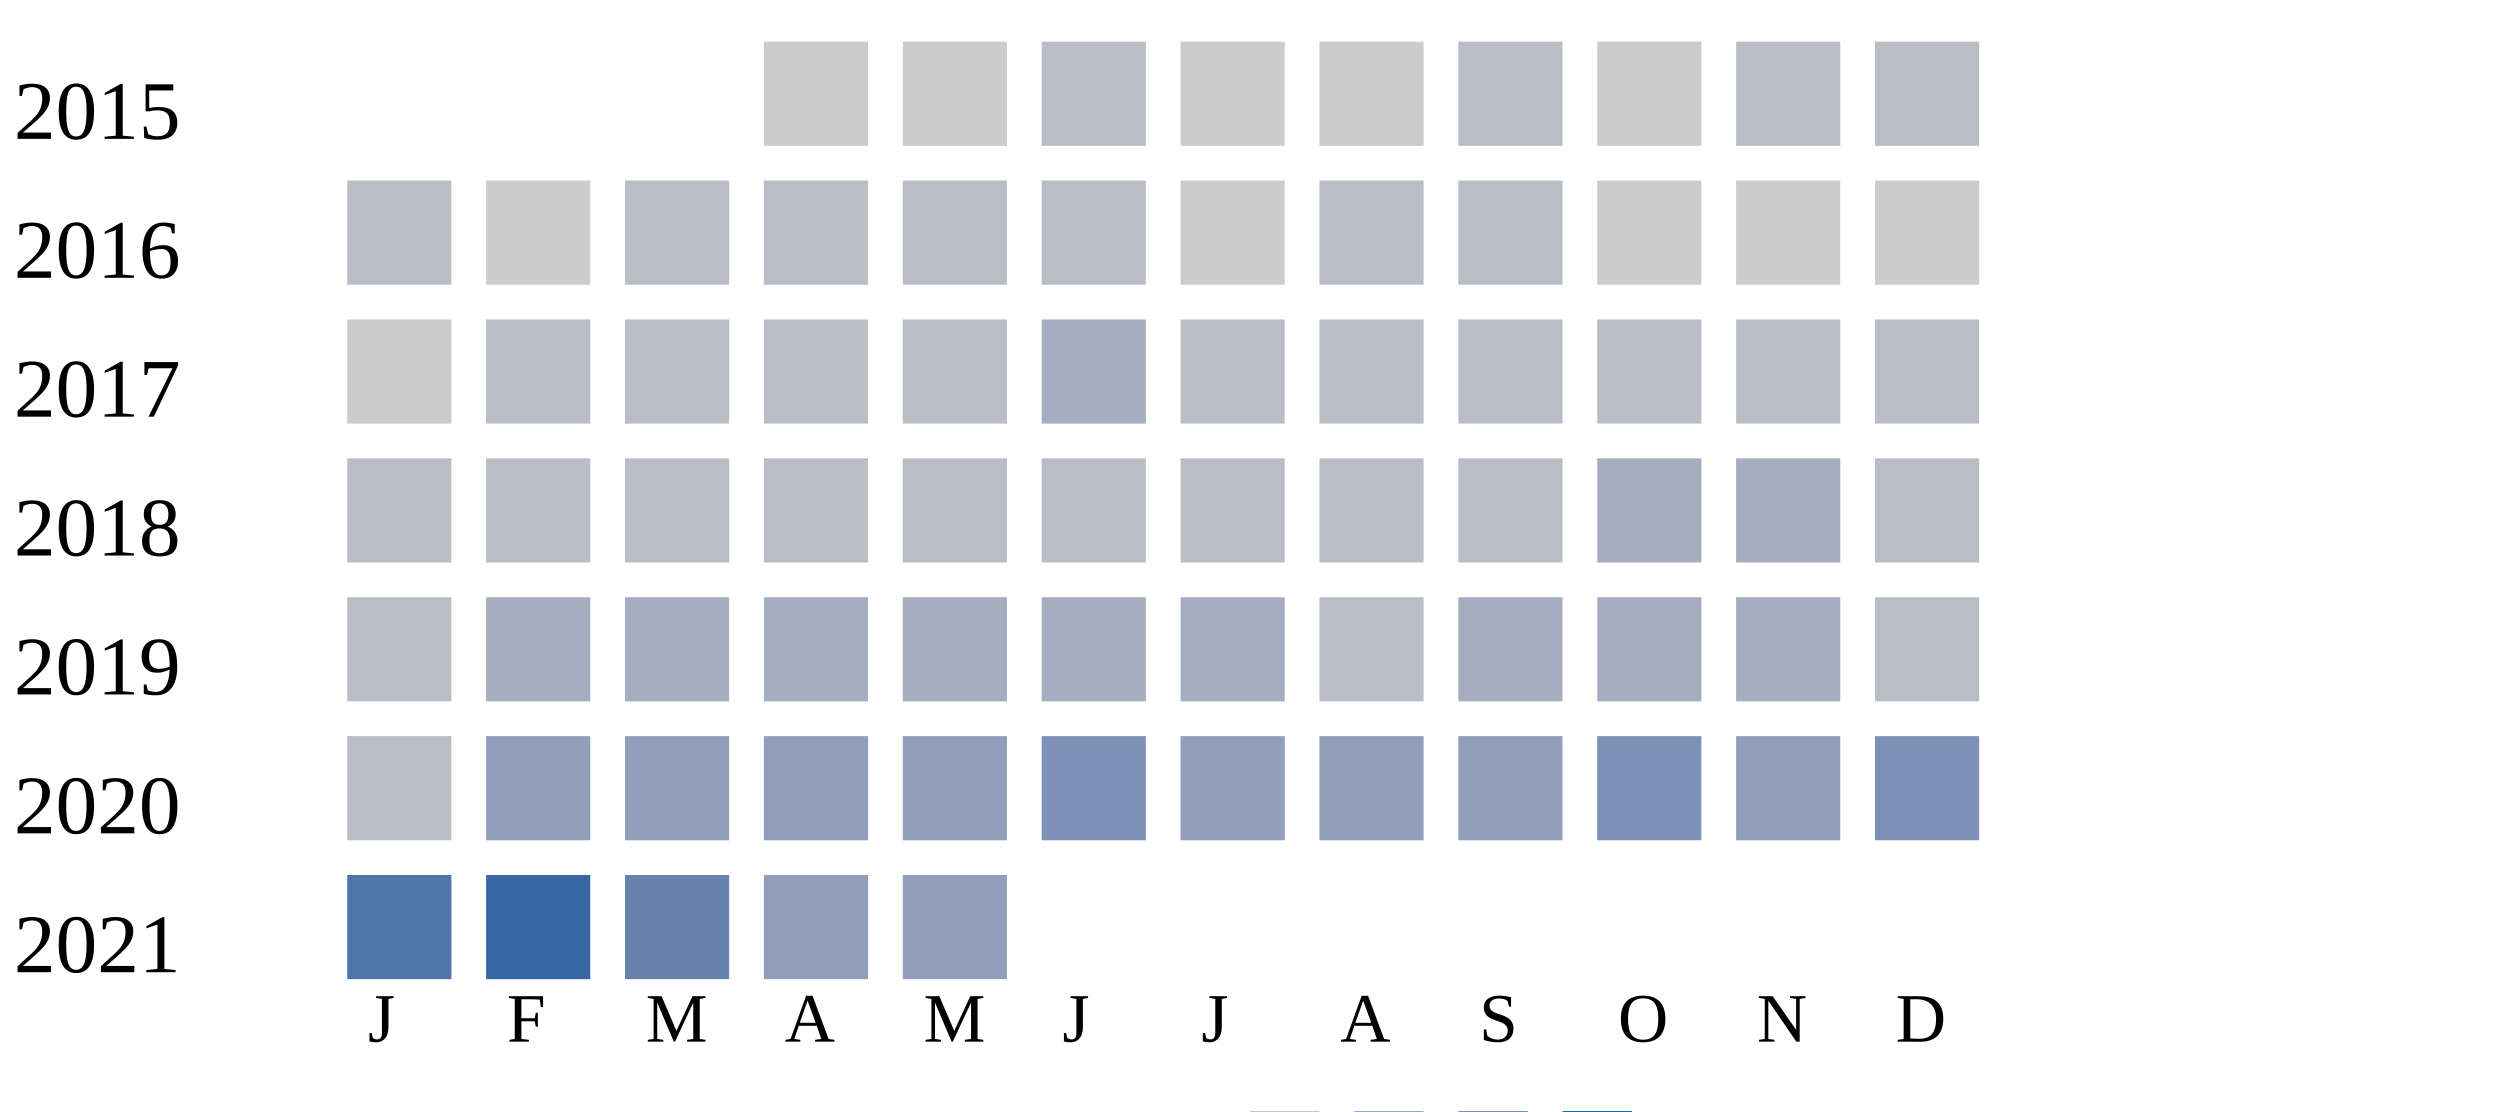
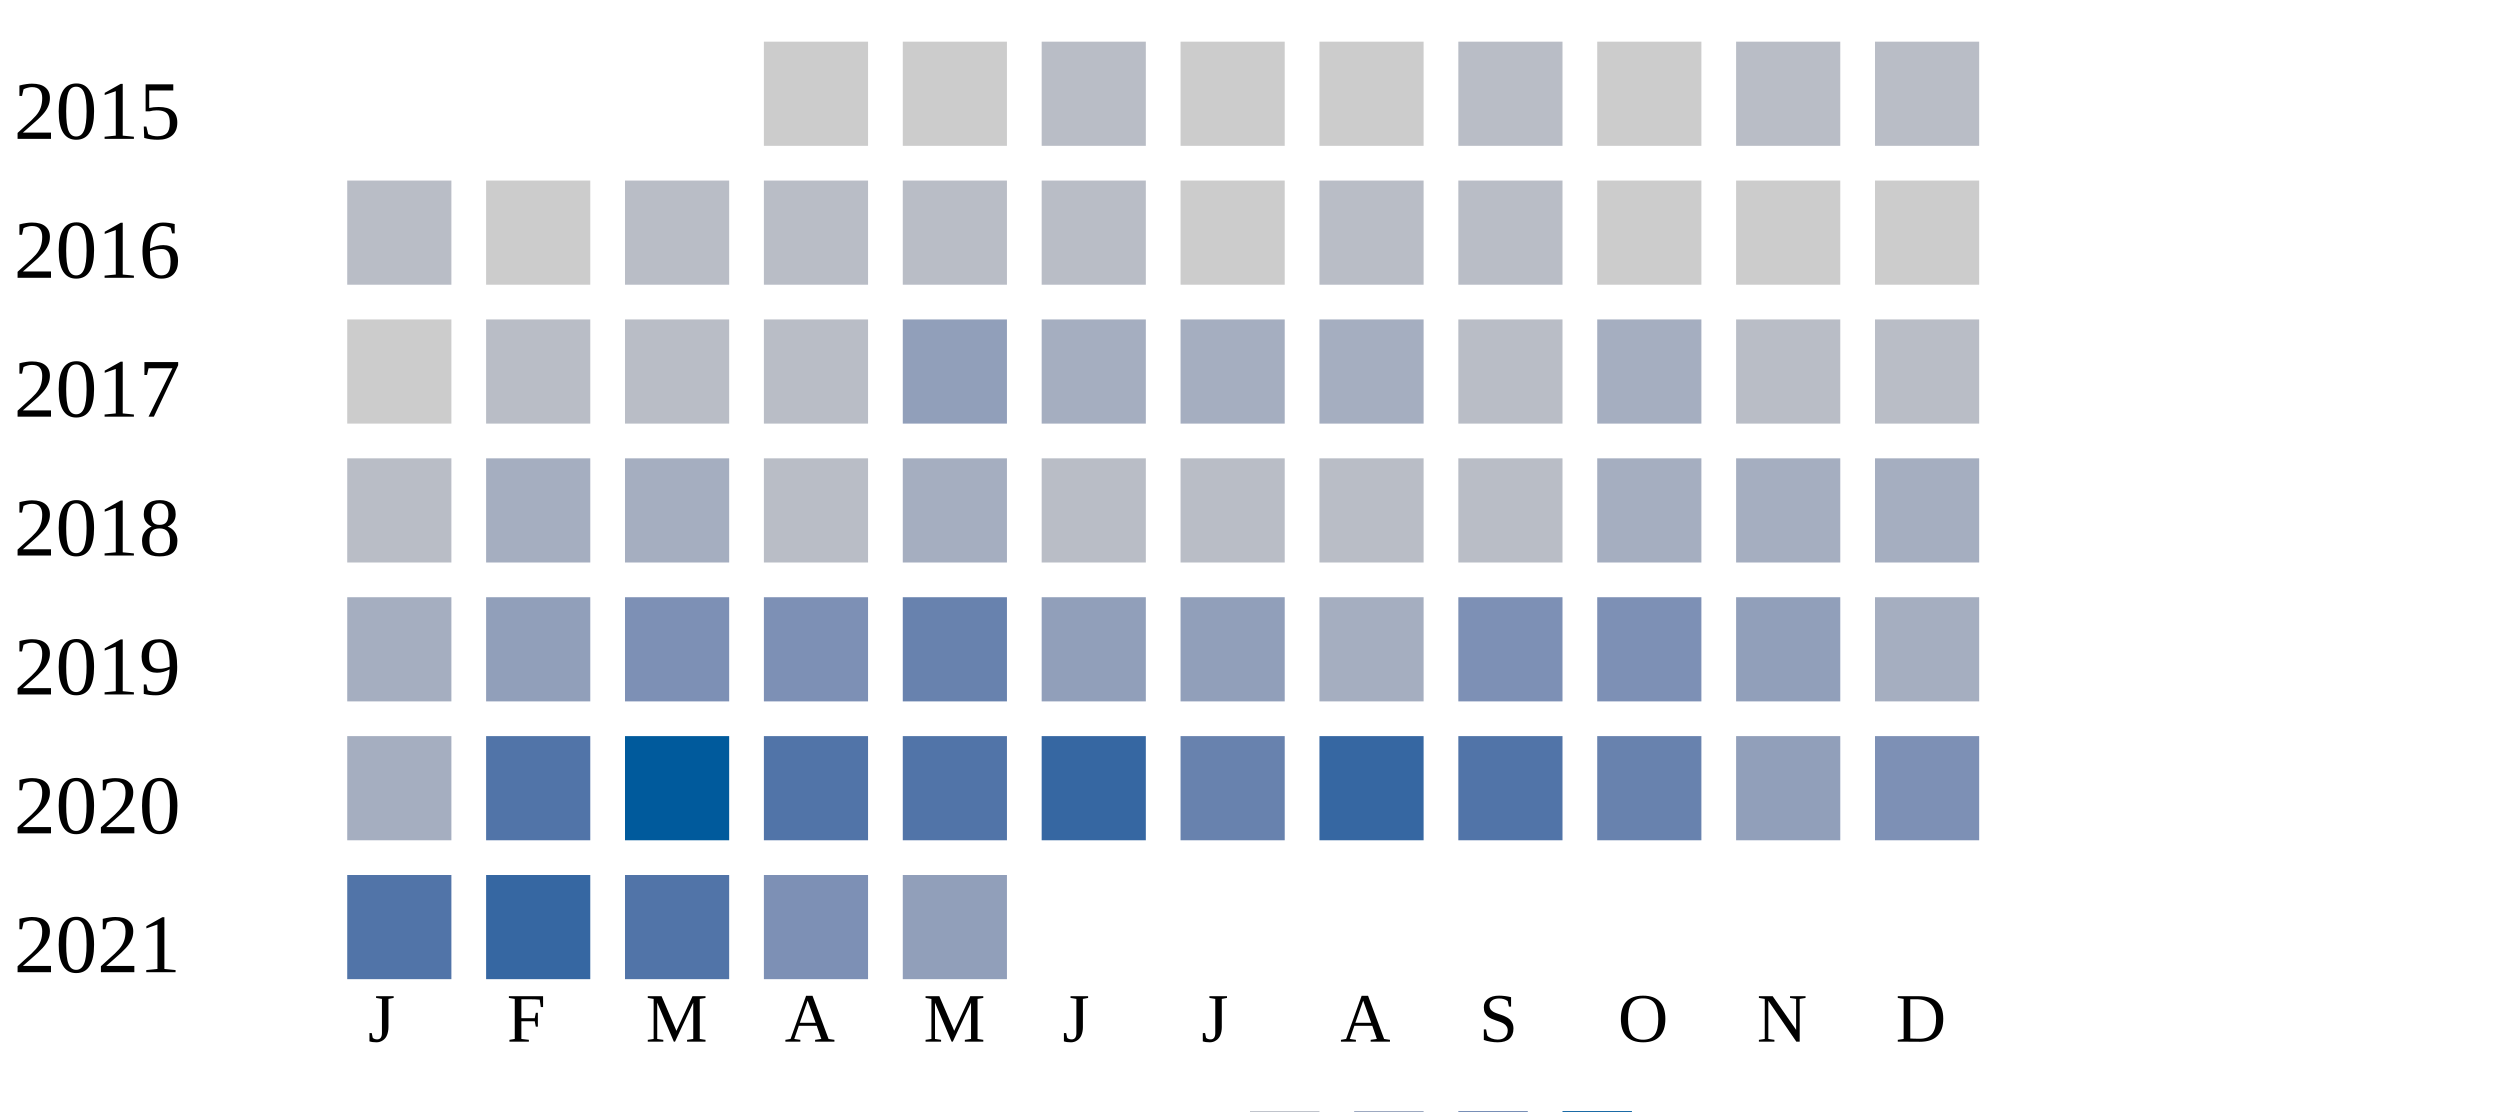
<svg xmlns="http://www.w3.org/2000/svg" width="360" height="160">
  <g transform="translate(0 0)">
    <text x="2" y="20">2015</text>
    <rect x="110" y="6" width="15" height="15" fill="#cccccc" />
    <rect x="130" y="6" width="15" height="15" fill="#cccccc" />
    <rect x="150" y="6" width="15" height="15" fill="#b9bdc6" />
    <rect x="170" y="6" width="15" height="15" fill="#cccccc" />
    <rect x="190" y="6" width="15" height="15" fill="#cccccc" />
    <rect x="210" y="6" width="15" height="15" fill="#b9bdc6" />
    <rect x="230" y="6" width="15" height="15" fill="#cccccc" />
    <rect x="250" y="6" width="15" height="15" fill="#b9bdc6" />
    <rect x="270" y="6" width="15" height="15" fill="#b9bdc6" />
  </g>
  <g transform="translate(0 20)">
    <text x="2" y="20">2016</text>
    <rect x="50" y="6" width="15" height="15" fill="#b9bdc6" />
    <rect x="70" y="6" width="15" height="15" fill="#cccccc" />
    <rect x="90" y="6" width="15" height="15" fill="#b9bdc6" />
    <rect x="110" y="6" width="15" height="15" fill="#b9bdc6" />
    <rect x="130" y="6" width="15" height="15" fill="#b9bdc6" />
    <rect x="150" y="6" width="15" height="15" fill="#b9bdc6" />
    <rect x="170" y="6" width="15" height="15" fill="#cccccc" />
    <rect x="190" y="6" width="15" height="15" fill="#b9bdc6" />
    <rect x="210" y="6" width="15" height="15" fill="#b9bdc6" />
    <rect x="230" y="6" width="15" height="15" fill="#cccccc" />
    <rect x="250" y="6" width="15" height="15" fill="#cccccc" />
    <rect x="270" y="6" width="15" height="15" fill="#cccccc" />
  </g>
  <g transform="translate(0 40)">
    <text x="2" y="20">2017</text>
    <rect x="50" y="6" width="15" height="15" fill="#cccccc" />
    <rect x="70" y="6" width="15" height="15" fill="#b9bdc6" />
    <rect x="90" y="6" width="15" height="15" fill="#b9bdc6" />
    <rect x="110" y="6" width="15" height="15" fill="#b9bdc6" />
-     <rect x="130" y="6" width="15" height="15" fill="#b9bdc6" />
+     <rect x="130" y="6" width="15" height="15" fill="#919fba" />
    <rect x="150" y="6" width="15" height="15" fill="#a5aec0" />
-     <rect x="170" y="6" width="15" height="15" fill="#b9bdc6" />
-     <rect x="190" y="6" width="15" height="15" fill="#b9bdc6" />
+     <rect x="170" y="6" width="15" height="15" fill="#a5aec0" />
+     <rect x="190" y="6" width="15" height="15" fill="#a5aec0" />
    <rect x="210" y="6" width="15" height="15" fill="#b9bdc6" />
-     <rect x="230" y="6" width="15" height="15" fill="#b9bdc6" />
+     <rect x="230" y="6" width="15" height="15" fill="#a5aec0" />
    <rect x="250" y="6" width="15" height="15" fill="#b9bdc6" />
    <rect x="270" y="6" width="15" height="15" fill="#b9bdc6" />
  </g>
  <g transform="translate(0 60)">
    <text x="2" y="20">2018</text>
    <rect x="50" y="6" width="15" height="15" fill="#b9bdc6" />
-     <rect x="70" y="6" width="15" height="15" fill="#b9bdc6" />
-     <rect x="90" y="6" width="15" height="15" fill="#b9bdc6" />
+     <rect x="70" y="6" width="15" height="15" fill="#a5aec0" />
+     <rect x="90" y="6" width="15" height="15" fill="#a5aec0" />
    <rect x="110" y="6" width="15" height="15" fill="#b9bdc6" />
-     <rect x="130" y="6" width="15" height="15" fill="#b9bdc6" />
+     <rect x="130" y="6" width="15" height="15" fill="#a5aec0" />
    <rect x="150" y="6" width="15" height="15" fill="#b9bdc6" />
    <rect x="170" y="6" width="15" height="15" fill="#b9bdc6" />
    <rect x="190" y="6" width="15" height="15" fill="#b9bdc6" />
    <rect x="210" y="6" width="15" height="15" fill="#b9bdc6" />
    <rect x="230" y="6" width="15" height="15" fill="#a5aec0" />
    <rect x="250" y="6" width="15" height="15" fill="#a5aec0" />
-     <rect x="270" y="6" width="15" height="15" fill="#b9bdc6" />
+     <rect x="270" y="6" width="15" height="15" fill="#a5aec0" />
  </g>
  <g transform="translate(0 80)">
    <text x="2" y="20">2019</text>
-     <rect x="50" y="6" width="15" height="15" fill="#b9bdc6" />
-     <rect x="70" y="6" width="15" height="15" fill="#a5aec0" />
-     <rect x="90" y="6" width="15" height="15" fill="#a5aec0" />
-     <rect x="110" y="6" width="15" height="15" fill="#a5aec0" />
-     <rect x="130" y="6" width="15" height="15" fill="#a5aec0" />
-     <rect x="150" y="6" width="15" height="15" fill="#a5aec0" />
-     <rect x="170" y="6" width="15" height="15" fill="#a5aec0" />
-     <rect x="190" y="6" width="15" height="15" fill="#b9bdc6" />
-     <rect x="210" y="6" width="15" height="15" fill="#a5aec0" />
-     <rect x="230" y="6" width="15" height="15" fill="#a5aec0" />
-     <rect x="250" y="6" width="15" height="15" fill="#a5aec0" />
-     <rect x="270" y="6" width="15" height="15" fill="#b9bdc6" />
+     <rect x="50" y="6" width="15" height="15" fill="#a5aec0" />
+     <rect x="70" y="6" width="15" height="15" fill="#919fba" />
+     <rect x="90" y="6" width="15" height="15" fill="#7d90b5" />
+     <rect x="110" y="6" width="15" height="15" fill="#7d90b5" />
+     <rect x="130" y="6" width="15" height="15" fill="#6882ae" />
+     <rect x="150" y="6" width="15" height="15" fill="#919fba" />
+     <rect x="170" y="6" width="15" height="15" fill="#919fba" />
+     <rect x="190" y="6" width="15" height="15" fill="#a5aec0" />
+     <rect x="210" y="6" width="15" height="15" fill="#7d90b5" />
+     <rect x="230" y="6" width="15" height="15" fill="#7d90b5" />
+     <rect x="250" y="6" width="15" height="15" fill="#919fba" />
+     <rect x="270" y="6" width="15" height="15" fill="#a5aec0" />
  </g>
  <g transform="translate(0 100)">
    <text x="2" y="20">2020</text>
-     <rect x="50" y="6" width="15" height="15" fill="#b9bdc6" />
-     <rect x="70" y="6" width="15" height="15" fill="#919fba" />
-     <rect x="90" y="6" width="15" height="15" fill="#919fba" />
-     <rect x="110" y="6" width="15" height="15" fill="#919fba" />
-     <rect x="130" y="6" width="15" height="15" fill="#919fba" />
-     <rect x="150" y="6" width="15" height="15" fill="#7d90b5" />
-     <rect x="170" y="6" width="15" height="15" fill="#919fba" />
-     <rect x="190" y="6" width="15" height="15" fill="#919fba" />
-     <rect x="210" y="6" width="15" height="15" fill="#919fba" />
-     <rect x="230" y="6" width="15" height="15" fill="#7d90b5" />
+     <rect x="50" y="6" width="15" height="15" fill="#a5aec0" />
+     <rect x="70" y="6" width="15" height="15" fill="#5174a8" />
+     <rect x="90" y="6" width="15" height="15" fill="#005a9c" />
+     <rect x="110" y="6" width="15" height="15" fill="#5174a8" />
+     <rect x="130" y="6" width="15" height="15" fill="#5174a8" />
+     <rect x="150" y="6" width="15" height="15" fill="#3667a2" />
+     <rect x="170" y="6" width="15" height="15" fill="#6882ae" />
+     <rect x="190" y="6" width="15" height="15" fill="#3667a2" />
+     <rect x="210" y="6" width="15" height="15" fill="#5174a8" />
+     <rect x="230" y="6" width="15" height="15" fill="#6882ae" />
    <rect x="250" y="6" width="15" height="15" fill="#919fba" />
    <rect x="270" y="6" width="15" height="15" fill="#7d90b5" />
  </g>
  <g transform="translate(0 120)">
    <text x="2" y="20">2021</text>
    <rect x="50" y="6" width="15" height="15" fill="#5174a8" />
    <rect x="70" y="6" width="15" height="15" fill="#3667a2" />
-     <rect x="90" y="6" width="15" height="15" fill="#6882ae" />
-     <rect x="110" y="6" width="15" height="15" fill="#919fba" />
+     <rect x="90" y="6" width="15" height="15" fill="#5174a8" />
+     <rect x="110" y="6" width="15" height="15" fill="#7d90b5" />
    <rect x="130" y="6" width="15" height="15" fill="#919fba" />
  </g>
  <text style="font-size: 10px; text-align: center" x="53" y="150">J</text>
  <text style="font-size: 10px; text-align: center" x="73" y="150">F</text>
  <text style="font-size: 10px; text-align: center" x="93" y="150">M</text>
  <text style="font-size: 10px; text-align: center" x="113" y="150">A</text>
  <text style="font-size: 10px; text-align: center" x="133" y="150">M</text>
  <text style="font-size: 10px; text-align: center" x="153" y="150">J</text>
  <text style="font-size: 10px; text-align: center" x="173" y="150">J</text>
  <text style="font-size: 10px; text-align: center" x="193" y="150">A</text>
  <text style="font-size: 10px; text-align: center" x="213" y="150">S</text>
  <text style="font-size: 10px; text-align: center" x="233" y="150">O</text>
  <text style="font-size: 10px; text-align: center" x="253" y="150">N</text>
  <text style="font-size: 10px; text-align: center" x="273" y="150">D</text>
  <text style="font-size: 10px;" x="155" y="169">Less</text>
  <rect fill="#b9bdc6" width="10" height="10" x="180" y="160" />
  <rect fill="#919fba" width="10" height="10" x="195" y="160" />
  <rect fill="#6882ae" width="10" height="10" x="210" y="160" />
  <rect fill="#005a9c" width="10" height="10" x="225" y="160" />
  <text x="240" y="169" style="font-size: 10px;">More</text>
</svg>
